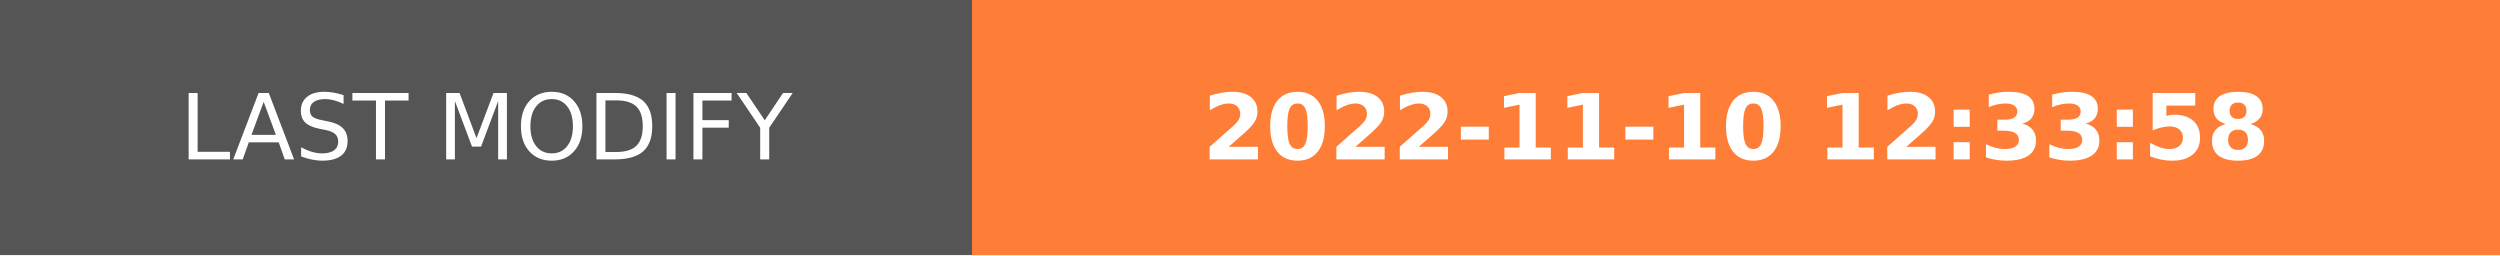
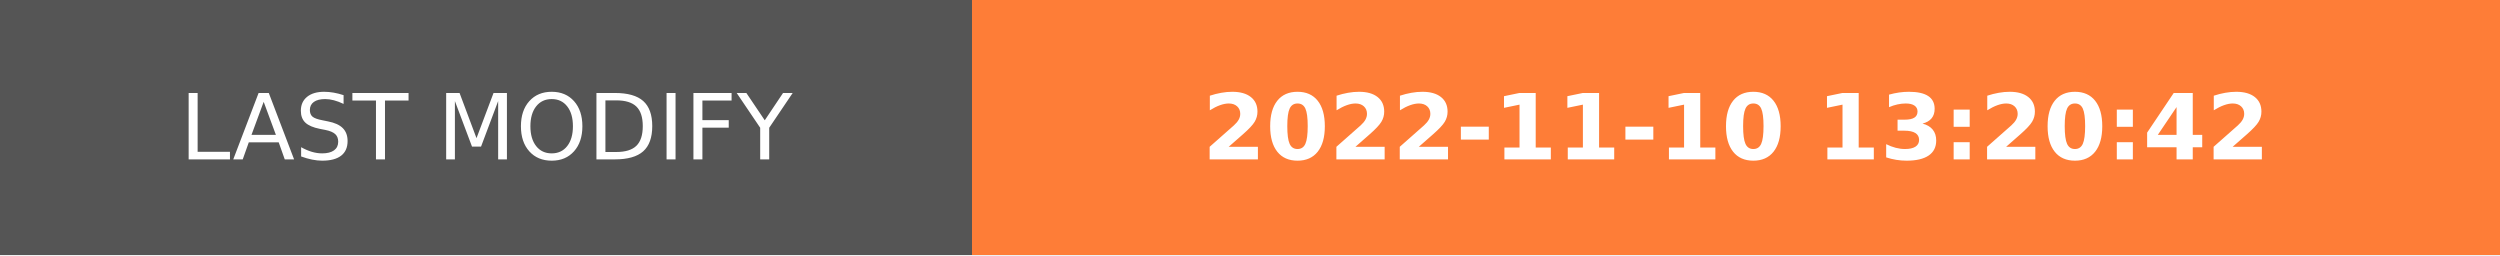
- <svg xmlns="http://www.w3.org/2000/svg" width="274.5" height="28" role="img" aria-label="LAST MODIFY: 2022-11-10 12:33:58">
+ <svg xmlns="http://www.w3.org/2000/svg" width="274.5" height="28" role="img" aria-label="LAST MODIFY: 2022-11-10 13:20:42">
  <g shape-rendering="crispEdges">
    <rect width="106.75" height="28" fill="#555" />
    <rect x="106.75" width="167.75" height="28" fill="#fe7d37" />
  </g>
  <g fill="#fff" text-anchor="middle" font-family="Verdana,Geneva,DejaVu Sans,sans-serif" text-rendering="geometricPrecision" font-size="100">
    <text transform="scale(.1)" x="533.75" y="175" textLength="827.5" fill="#fff">LAST MODIFY</text>
-     <text transform="scale(.1)" x="1906.25" y="175" textLength="1437.5" fill="#fff" font-weight="bold">2022-11-10 12:33:58</text>
+     <text transform="scale(.1)" x="1906.25" y="175" textLength="1437.5" fill="#fff" font-weight="bold">2022-11-10 13:20:42</text>
  </g>
</svg>
